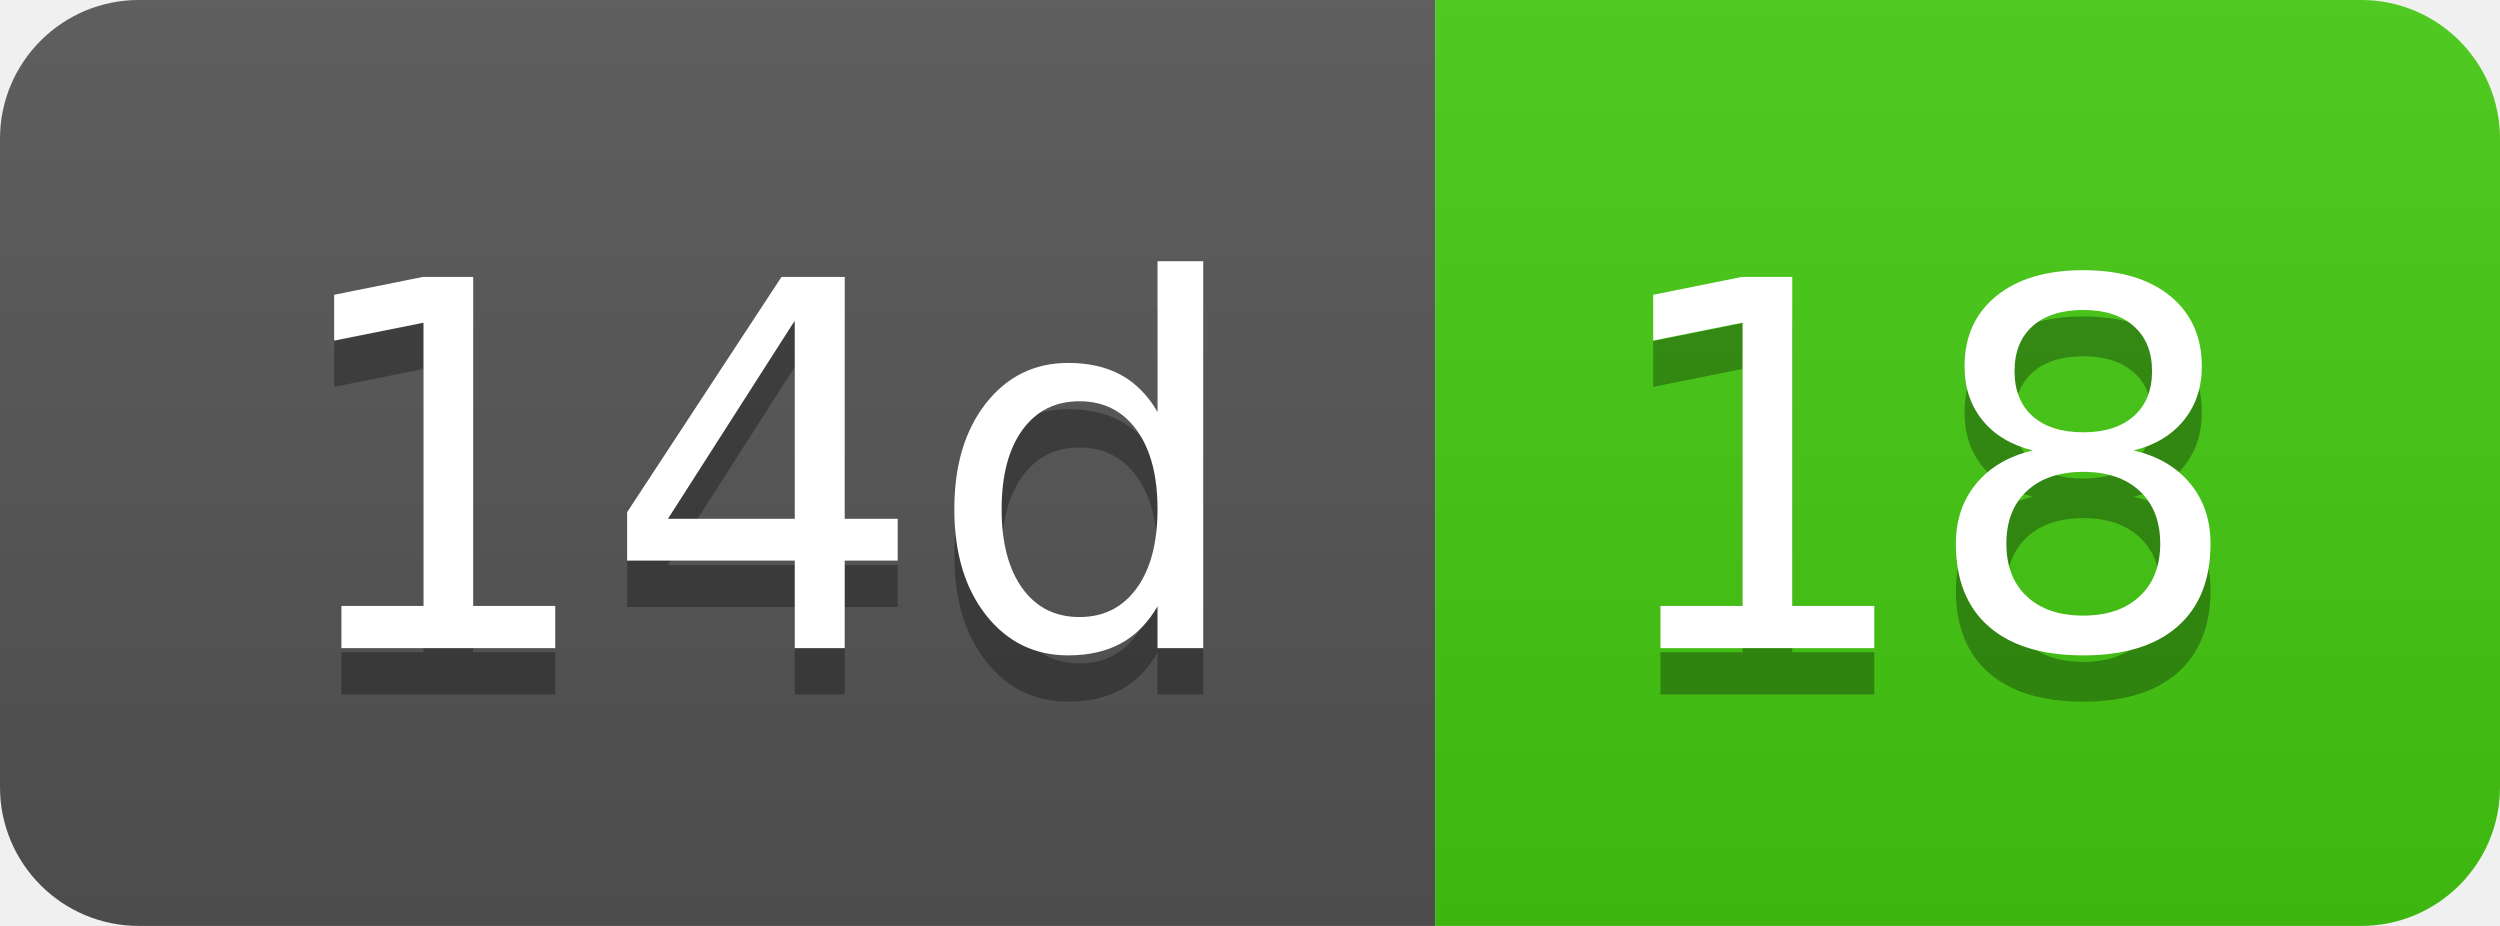
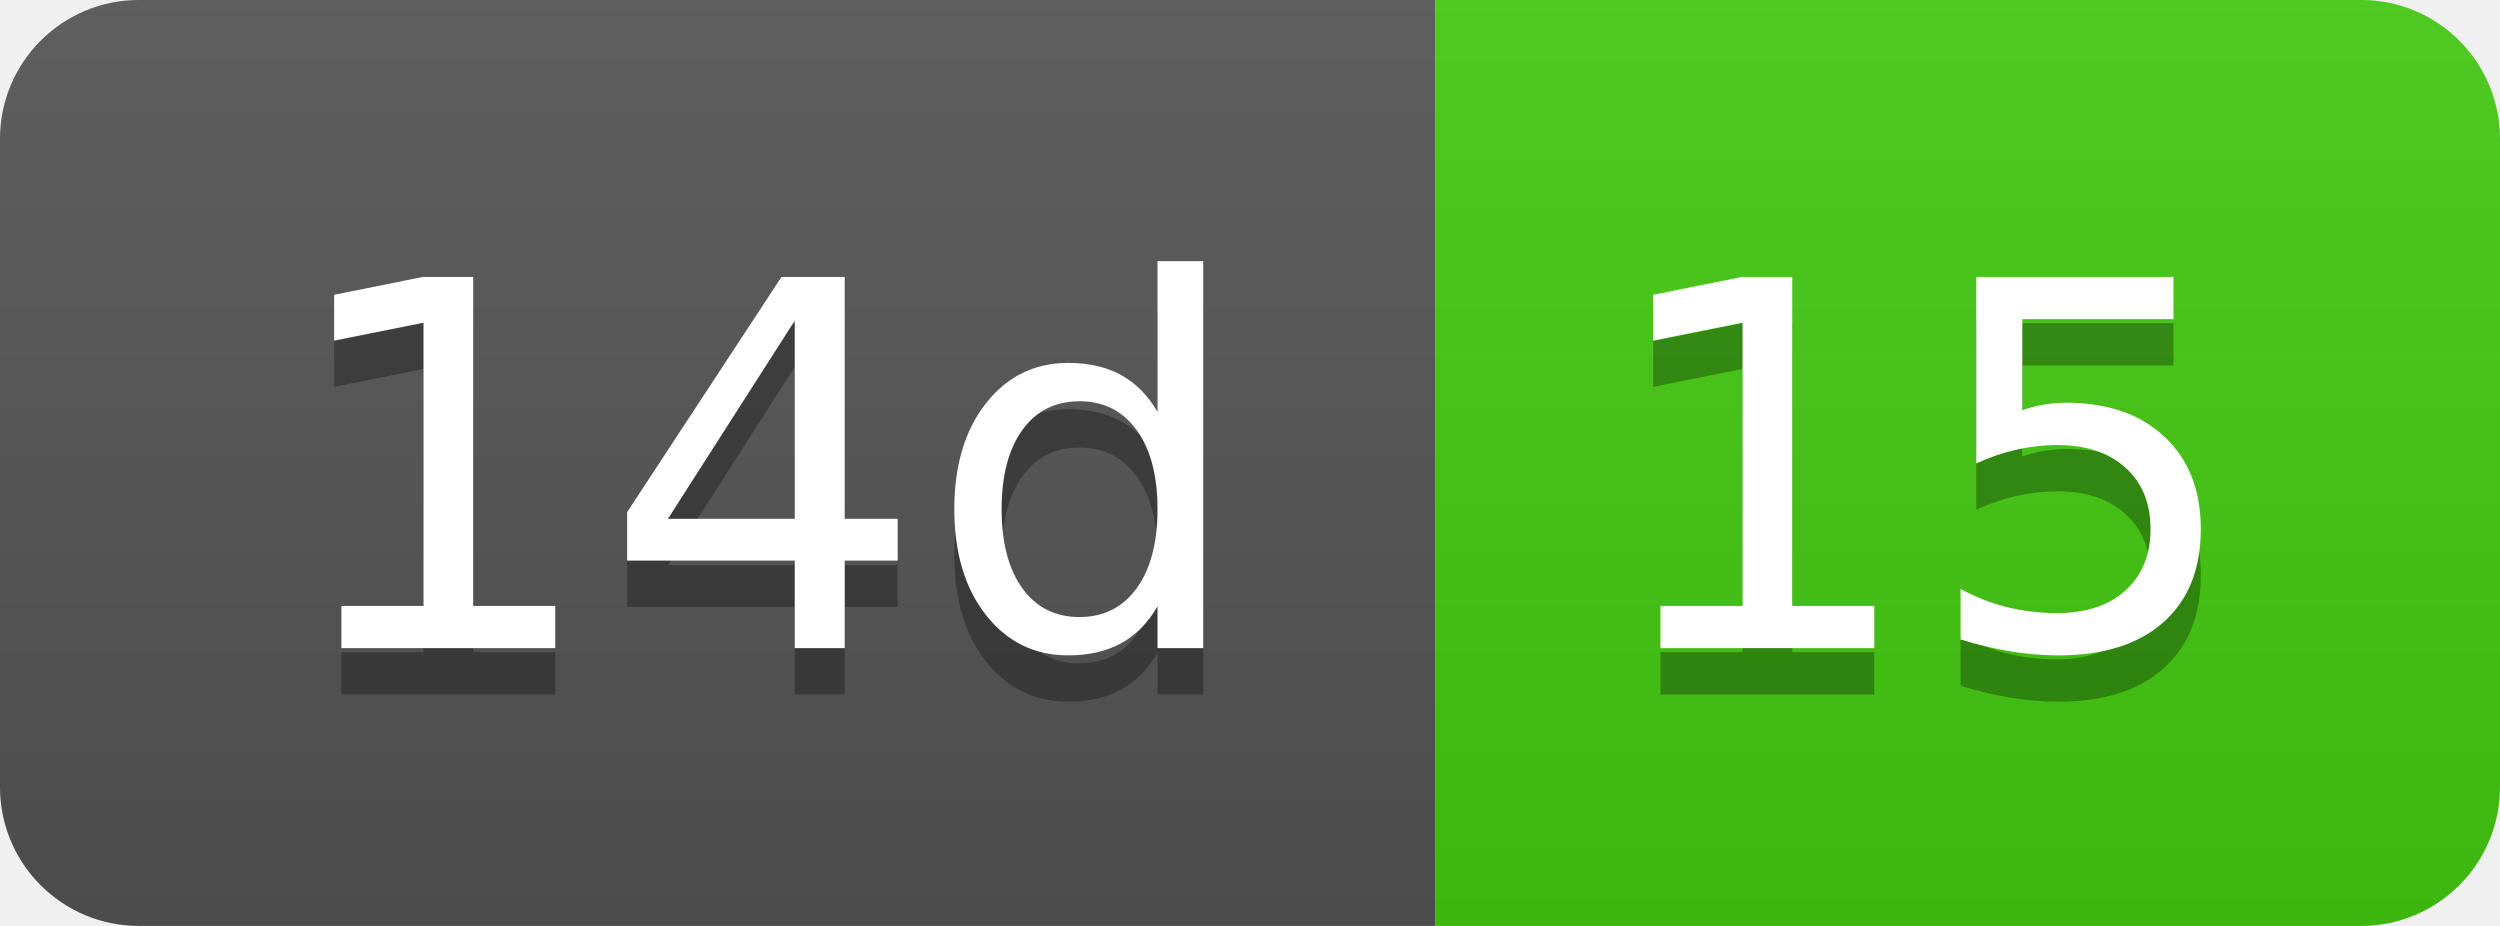
- <svg xmlns="http://www.w3.org/2000/svg" width="54" height="20" role="img" aria-label="14d: 18">
+ <svg xmlns="http://www.w3.org/2000/svg" width="54" height="20" role="img" aria-label="14d: 15">
  <linearGradient id="s" x2="0" y2="100%">
    <stop offset="0" stop-color="#bbb" stop-opacity=".1" />
    <stop offset="1" stop-opacity=".1" />
  </linearGradient>
  <clipPath id="r">
    <rect width="54" height="20" rx="3" fill="#fff" />
  </clipPath>
  <g clip-path="url(#r)">
    <rect width="31" height="20" fill="#555" />
    <rect x="31" width="23" height="20" fill="#4c1" />
    <rect width="54" height="20" fill="url(#s)" />
  </g>
  <g fill="#fff" text-anchor="middle" font-family="Verdana,Geneva,DejaVu Sans,sans-serif" text-rendering="geometricPrecision" font-size="110">
    <text aria-hidden="true" x="165" y="150" fill="#010101" fill-opacity=".3" transform="scale(.1)" textLength="210">14d</text>
    <text x="165" y="140" transform="scale(.1)" fill="#fff" textLength="210">14d</text>
-     <text aria-hidden="true" x="415" y="150" fill="#010101" fill-opacity=".3" transform="scale(.1)" textLength="130">18</text>
-     <text x="415" y="140" transform="scale(.1)" fill="#fff" textLength="130">18</text>
+     <text aria-hidden="true" x="415" y="150" fill="#010101" fill-opacity=".3" transform="scale(.1)" textLength="130">15</text>
+     <text x="415" y="140" transform="scale(.1)" fill="#fff" textLength="130">15</text>
  </g>
</svg>
